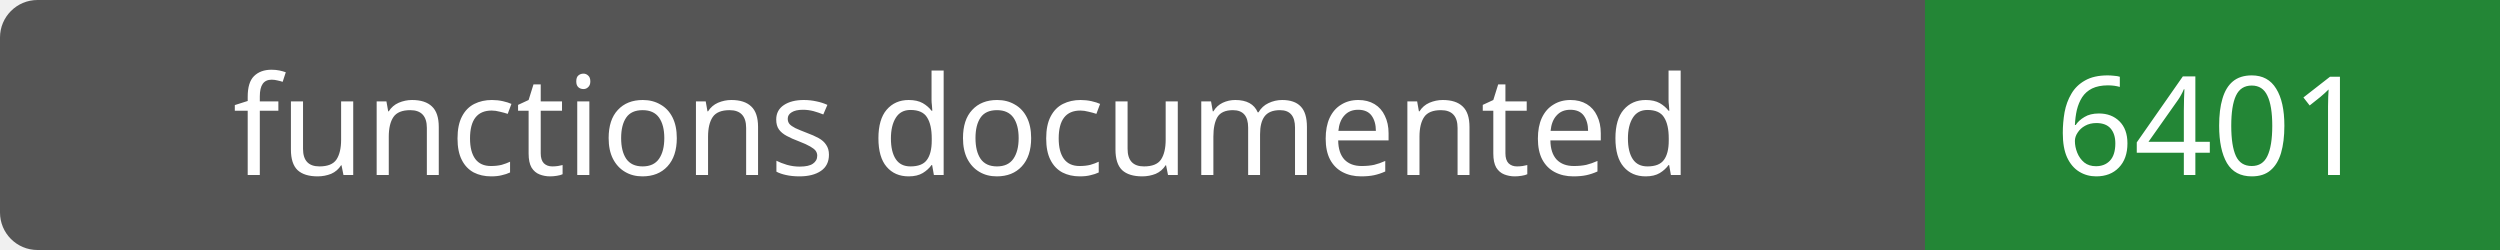
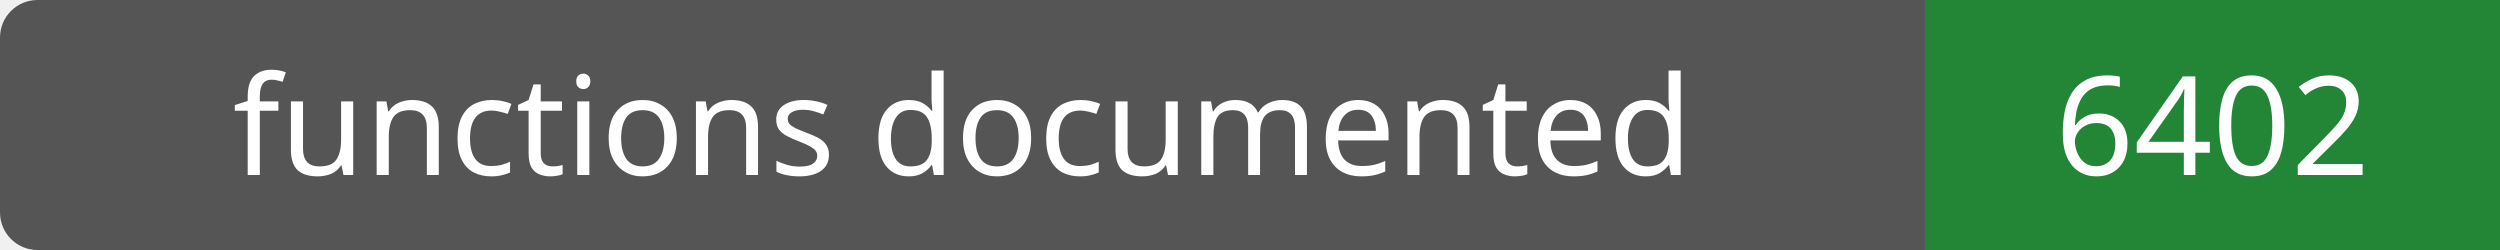
- <svg xmlns="http://www.w3.org/2000/svg" width="200" height="20" role="img" aria-label="functions documented: 6401">
+ <svg xmlns="http://www.w3.org/2000/svg" width="200" height="20" role="img" aria-label="functions documented: 6402">
  <rect width="200" height="20" rx="3" fill="#555" />
  <path fill="#238636" d="M154 0h46v20H154z" />
  <g fill="#fff" text-anchor="middle" font-family="Verdana,sans-serif" font-size="11">
    <text x="77.0" y="14">functions documented</text>
-     <text x="177.0" y="14">6401</text>
+     <text x="177.0" y="14">6402</text>
  </g>
</svg>
